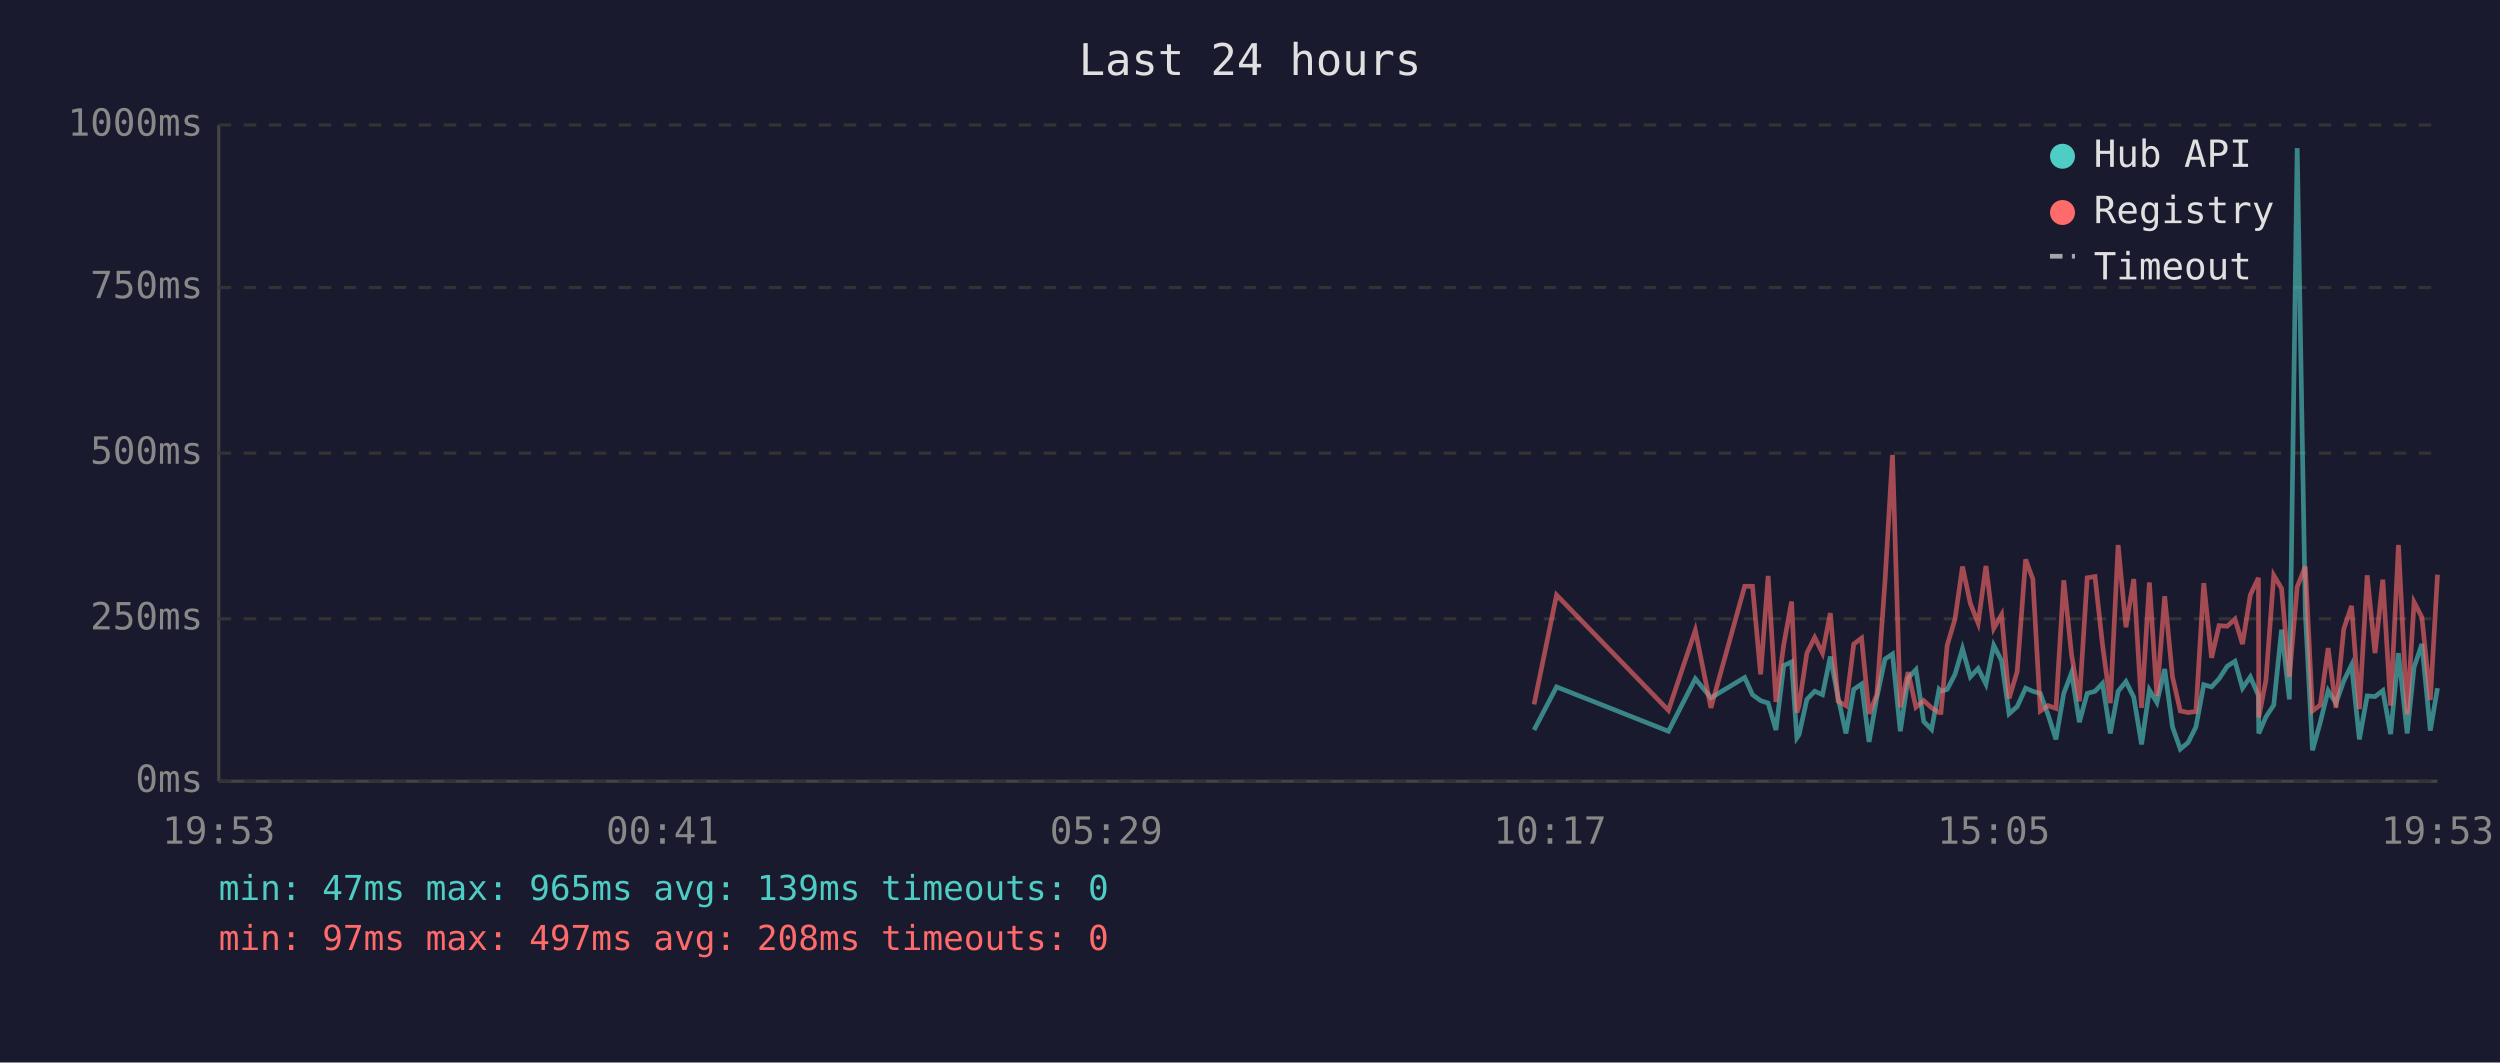
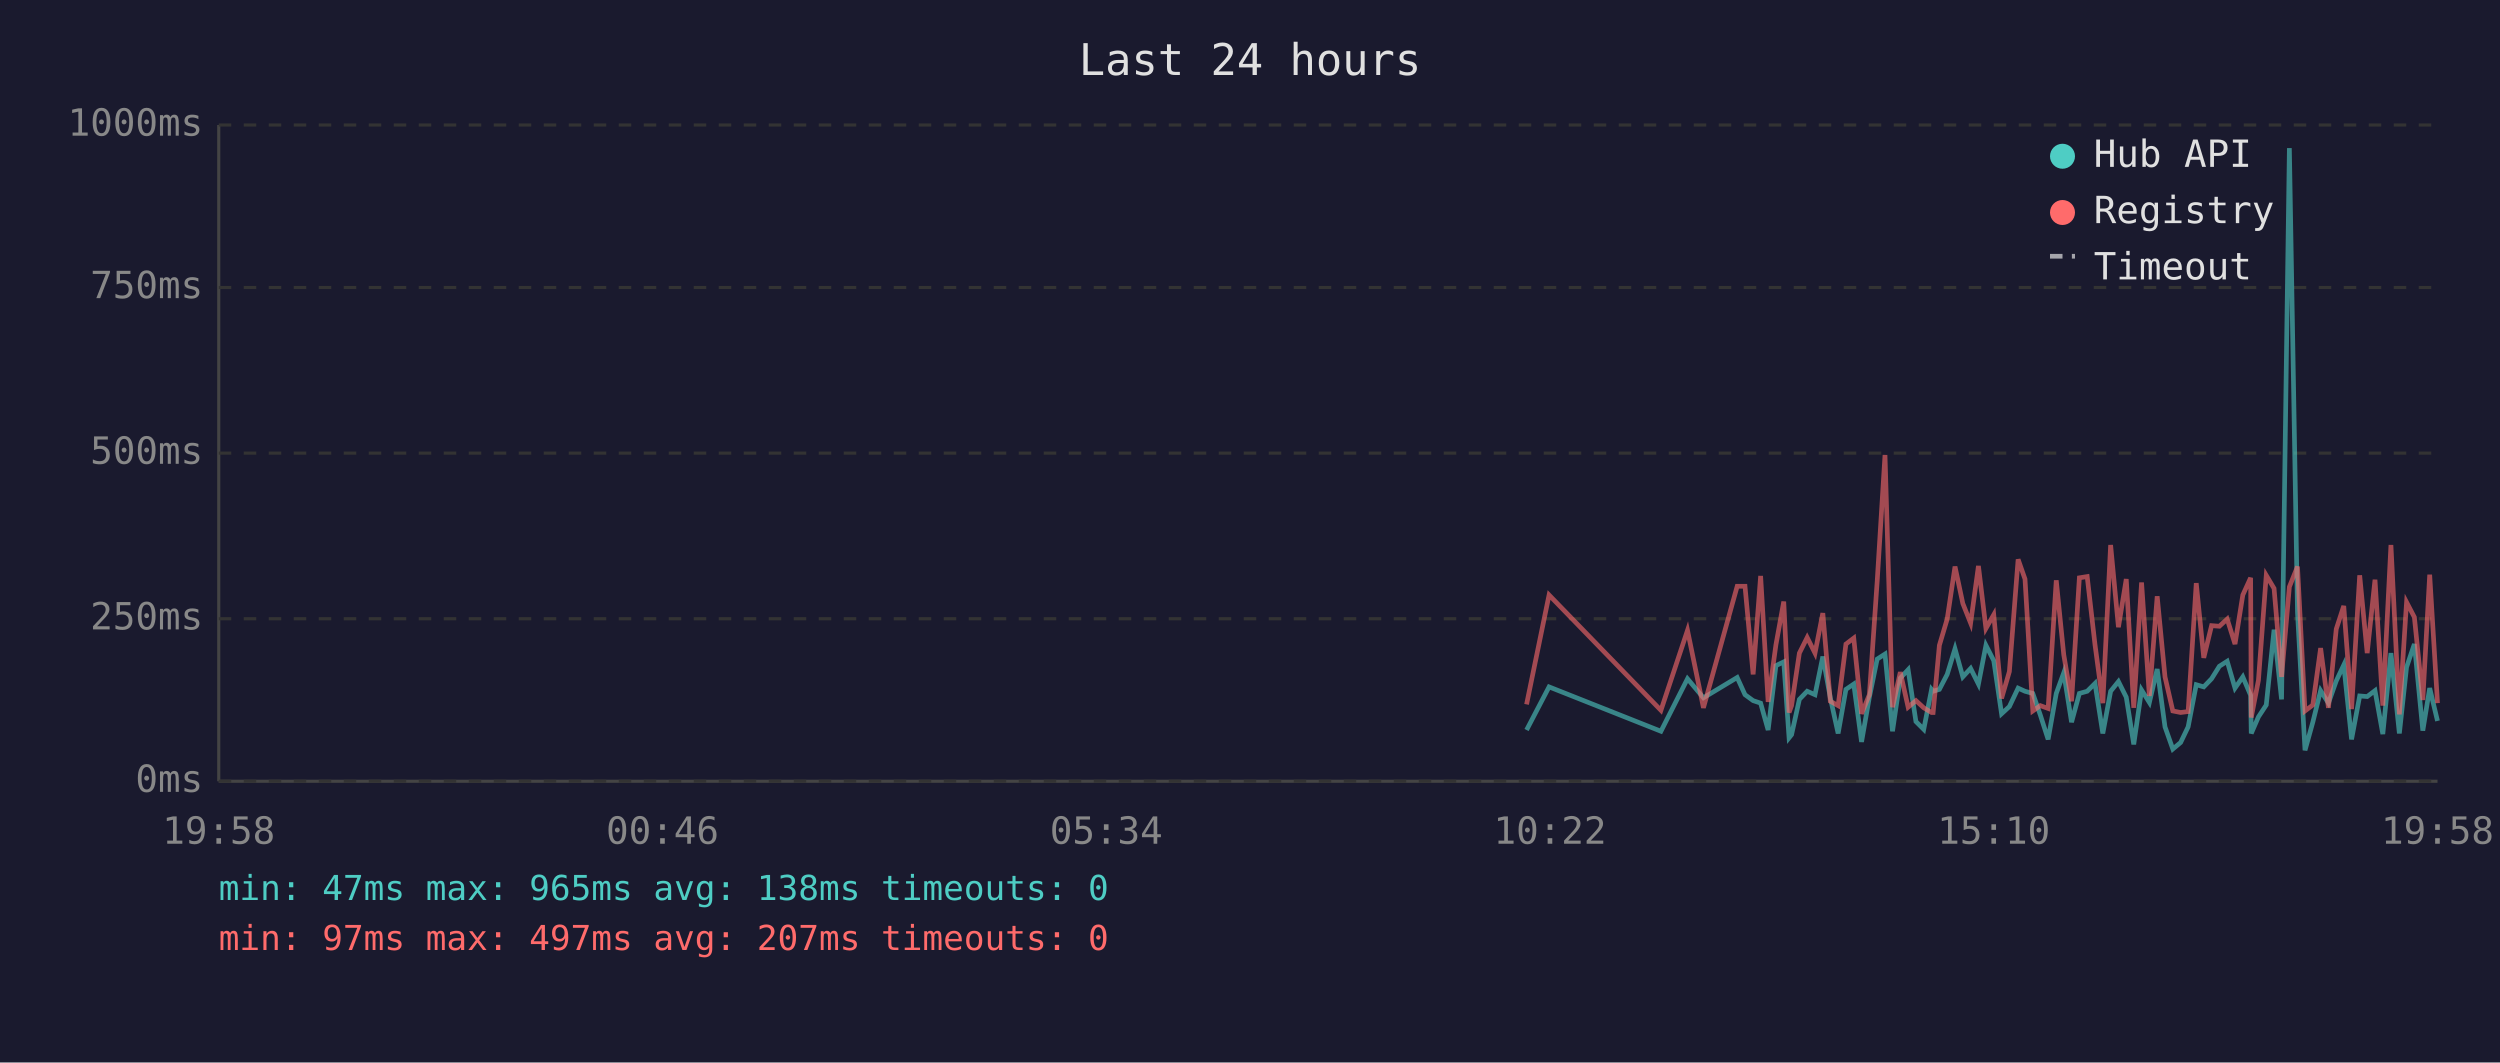
<svg xmlns="http://www.w3.org/2000/svg" viewBox="0 0 800 340" font-family="monospace" font-size="12">
  <rect width="800" height="340" fill="#1a1a2e" />
  <text x="400" y="24" fill="#e0e0e0" font-size="14" text-anchor="middle">Last 24 hours</text>
  <line x1="70" y1="40" x2="70" y2="250" stroke="#444" stroke-width="1" />
  <line x1="70" y1="250" x2="780" y2="250" stroke="#444" stroke-width="1" />
  <line x1="70" y1="250" x2="780" y2="250" stroke="#333" stroke-width="1" stroke-dasharray="4" />
  <text x="65" y="250" fill="#888" text-anchor="end" dominant-baseline="middle">0ms</text>
  <line x1="70" y1="198" x2="780" y2="198" stroke="#333" stroke-width="1" stroke-dasharray="4" />
  <text x="65" y="198" fill="#888" text-anchor="end" dominant-baseline="middle">250ms</text>
  <line x1="70" y1="145" x2="780" y2="145" stroke="#333" stroke-width="1" stroke-dasharray="4" />
  <text x="65" y="145" fill="#888" text-anchor="end" dominant-baseline="middle">500ms</text>
  <line x1="70" y1="92" x2="780" y2="92" stroke="#333" stroke-width="1" stroke-dasharray="4" />
  <text x="65" y="92" fill="#888" text-anchor="end" dominant-baseline="middle">750ms</text>
  <line x1="70" y1="40" x2="780" y2="40" stroke="#333" stroke-width="1" stroke-dasharray="4" />
  <text x="65" y="40" fill="#888" text-anchor="end" dominant-baseline="middle">1000ms</text>
-   <text x="70" y="270" fill="#888" text-anchor="middle">19:53</text>
-   <text x="212" y="270" fill="#888" text-anchor="middle">00:41</text>
-   <text x="354" y="270" fill="#888" text-anchor="middle">05:29</text>
-   <text x="496" y="270" fill="#888" text-anchor="middle">10:17</text>
-   <text x="638" y="270" fill="#888" text-anchor="middle">15:05</text>
-   <text x="780" y="270" fill="#888" text-anchor="middle">19:53</text>
-   <polyline points="490.9,233.6 498.1,219.8 533.9,234.0 542.5,217.2 547.5,223.3 558.3,216.8 560.8,222.3 563.4,224.2 565.8,225.0 568.3,233.6 570.8,213.0 573.3,211.8 575.0,236.1 575.7,235.1 578.2,223.8 580.7,221.2 583.2,222.3 585.7,210.1 588.2,223.3 590.7,234.7 593.2,220.6 595.7,218.9 598.1,237.4 600.6,223.1 603.2,210.9 605.6,209.3 608.1,234.0 610.6,217.0 613.1,214.3 615.6,230.9 618.1,233.4 620.5,220.6 621.1,221.2 623.1,220.6 625.6,215.8 628.0,207.6 630.5,216.6 633.0,213.9 635.5,218.9 638.0,206.5 640.5,211.4 642.9,228.4 645.5,226.1 648.2,220.2 650.5,221.2 652.9,221.9 655.4,228.8 657.9,236.6 660.4,221.9 662.9,215.3 665.4,231.1 667.9,221.9 670.4,221.2 672.8,218.7 675.3,234.7 677.8,221.2 680.3,218.1 682.8,223.1 685.3,238.2 687.8,220.8 690.2,224.8 692.7,214.1 695.2,232.6 697.7,239.7 700.2,237.6 702.7,232.6 705.2,219.1 707.7,219.8 710.1,217.2 712.7,213.2 715.2,211.6 717.6,220.2 720.1,216.6 722.7,222.5 722.8,234.7 725.1,229.4 727.6,225.6 730.1,201.5 732.6,223.8 735.1,47.4 737.7,196.0 740.0,240.1 742.5,231.1 745.0,221.0 747.5,225.0 750.0,217.9 752.5,212.8 755.0,236.6 757.5,222.7 760.0,222.9 762.5,221.0 765.0,234.9 767.5,209.0 770.3,234.7 772.5,213.5 775.0,206.1 777.7,233.8 780.0,220.2" fill="none" stroke="#4ecdc4" stroke-width="1.5" opacity="0.6" />
-   <polyline points="490.9,225.4 498.1,190.4 533.9,227.3 542.5,201.7 547.5,226.5 558.3,187.6 560.8,187.6 563.4,215.8 565.8,184.3 568.3,224.6 570.8,206.3 573.3,192.5 575.0,228.0 575.7,225.8 578.2,209.0 580.7,204.0 583.2,209.0 585.7,196.2 588.2,224.4 590.7,225.8 593.2,206.1 595.7,204.2 598.1,228.4 600.6,222.3 603.2,186.0 605.6,145.6 608.1,226.3 610.6,215.1 613.1,226.3 615.6,224.2 618.1,226.5 620.5,228.0 621.1,228.0 623.1,206.5 625.6,198.1 628.0,181.3 630.5,193.1 633.0,199.4 635.5,181.1 638.0,201.1 640.5,196.7 642.9,223.5 645.5,214.9 648.2,179.0 650.5,185.3 652.9,227.5 655.4,225.8 657.9,226.7 660.4,185.7 662.9,209.5 665.4,224.4 667.9,184.9 670.4,184.5 672.8,206.3 675.3,225.0 677.8,174.4 680.3,200.7 682.8,185.3 685.3,226.5 687.8,186.4 690.2,222.7 692.7,190.8 695.2,216.6 697.7,227.5 700.2,228.0 702.7,227.7 705.2,186.6 707.7,210.5 710.1,200.2 712.7,200.4 715.2,198.1 717.6,206.1 720.1,190.4 722.7,184.9 722.8,229.6 725.1,217.7 727.6,184.1 730.1,188.3 732.6,216.6 735.1,187.8 737.7,181.3 740.0,227.5 742.5,225.6 745.0,207.4 747.5,226.5 750.0,201.3 752.5,193.9 755.0,226.9 757.5,184.1 760.0,209.0 762.5,185.5 765.0,225.8 767.5,174.4 770.3,228.6 772.5,192.7 775.0,197.5 777.7,224.0 780.0,183.9" fill="none" stroke="#ff6b6b" stroke-width="1.5" opacity="0.6" />
+   <text x="70" y="270" fill="#888" text-anchor="middle">19:58</text>
+   <text x="212" y="270" fill="#888" text-anchor="middle">00:46</text>
+   <text x="354" y="270" fill="#888" text-anchor="middle">05:34</text>
+   <text x="496" y="270" fill="#888" text-anchor="middle">10:22</text>
+   <text x="638" y="270" fill="#888" text-anchor="middle">15:10</text>
+   <text x="780" y="270" fill="#888" text-anchor="middle">19:58</text>
+   <polyline points="488.5,233.6 495.7,219.8 531.5,234.0 540.0,217.2 545.1,223.3 555.9,216.8 558.4,222.3 561.0,224.2 563.4,225.0 565.8,233.6 568.3,213.0 570.8,211.8 572.5,236.1 573.3,235.1 575.8,223.8 578.3,221.2 580.8,222.3 583.3,210.1 585.7,223.3 588.2,234.7 590.7,220.6 593.2,218.9 595.7,237.4 598.2,223.1 600.7,210.9 603.2,209.3 605.6,234.0 608.1,217.0 610.6,214.3 613.1,230.9 615.6,233.4 618.1,220.6 618.6,221.2 620.6,220.6 623.1,215.8 625.6,207.6 628.1,216.6 630.6,213.9 633.1,218.9 635.5,206.5 638.0,211.4 640.5,228.4 643.0,226.1 645.8,220.2 648.0,221.2 650.5,221.9 652.9,228.8 655.4,236.6 658.0,221.9 660.4,215.3 662.9,231.1 665.4,221.9 667.9,221.2 670.4,218.7 672.9,234.7 675.4,221.2 677.9,218.1 680.4,223.1 682.8,238.2 685.3,220.8 687.8,224.8 690.3,214.1 692.8,232.6 695.3,239.7 697.8,237.6 700.2,232.6 702.8,219.1 705.2,219.8 707.7,217.2 710.2,213.2 712.7,211.6 715.2,220.2 717.7,216.6 720.2,222.5 720.4,234.7 722.7,229.4 725.2,225.6 727.7,201.5 730.1,223.8 732.6,47.4 735.2,196.0 737.6,240.1 740.1,231.1 742.6,221.0 745.1,225.0 747.6,217.9 750.0,212.8 752.5,236.6 755.1,222.7 757.5,222.9 760.0,221.0 762.5,234.9 765.1,209.0 767.8,234.7 770.1,213.5 772.6,206.1 775.3,233.8 777.5,220.2 780.0,230.7" fill="none" stroke="#4ecdc4" stroke-width="1.5" opacity="0.6" />
+   <polyline points="488.5,225.4 495.7,190.4 531.5,227.3 540.0,201.7 545.1,226.5 555.9,187.6 558.4,187.6 561.0,215.8 563.4,184.3 565.8,224.6 568.3,206.3 570.8,192.5 572.5,228.0 573.3,225.8 575.8,209.0 578.3,204.0 580.8,209.0 583.3,196.2 585.7,224.4 588.2,225.8 590.7,206.1 593.2,204.2 595.7,228.4 598.2,222.3 600.7,186.0 603.2,145.6 605.6,226.3 608.1,215.1 610.6,226.3 613.1,224.2 615.6,226.5 618.1,228.0 618.6,228.0 620.6,206.5 623.1,198.1 625.6,181.3 628.1,193.1 630.6,199.4 633.1,181.1 635.5,201.1 638.0,196.7 640.5,223.5 643.0,214.9 645.8,179.0 648.0,185.3 650.5,227.5 652.9,225.8 655.4,226.7 658.0,185.7 660.4,209.5 662.9,224.4 665.4,184.9 667.9,184.5 670.4,206.3 672.9,225.0 675.4,174.4 677.9,200.7 680.4,185.3 682.8,226.5 685.3,186.4 687.8,222.7 690.3,190.8 692.8,216.6 695.3,227.5 697.8,228.0 700.2,227.7 702.8,186.6 705.2,210.5 707.7,200.2 710.2,200.4 712.7,198.1 715.2,206.1 717.7,190.4 720.2,184.9 720.4,229.6 722.7,217.7 725.2,184.1 727.7,188.3 730.1,216.6 732.6,187.8 735.2,181.3 737.6,227.5 740.1,225.6 742.6,207.4 745.1,226.5 747.6,201.3 750.0,193.9 752.5,226.9 755.1,184.1 757.5,209.0 760.0,185.5 762.5,225.8 765.1,174.4 767.8,228.6 770.1,192.7 772.6,197.5 775.3,224.0 777.5,183.9 780.0,225.0" fill="none" stroke="#ff6b6b" stroke-width="1.5" opacity="0.6" />
  <circle cx="660" cy="50" r="4" fill="#4ecdc4" />
  <text x="670" y="50" fill="#e0e0e0" dominant-baseline="middle">Hub API</text>
  <circle cx="660" cy="68" r="4" fill="#ff6b6b" />
  <text x="670" y="68" fill="#e0e0e0" dominant-baseline="middle">Registry</text>
  <line x1="656" y1="82" x2="664" y2="82" stroke="#e0e0e0" stroke-width="1.5" stroke-dasharray="4,3" opacity="0.7" />
  <text x="670" y="86" fill="#e0e0e0" dominant-baseline="middle">Timeout</text>
-   <text x="70" y="288" fill="#4ecdc4" font-size="11">min: 47ms  max: 965ms  avg: 139ms  timeouts: 0</text>
-   <text x="70" y="304" fill="#ff6b6b" font-size="11">min: 97ms  max: 497ms  avg: 208ms  timeouts: 0</text>
+   <text x="70" y="288" fill="#4ecdc4" font-size="11">min: 47ms  max: 965ms  avg: 138ms  timeouts: 0</text>
+   <text x="70" y="304" fill="#ff6b6b" font-size="11">min: 97ms  max: 497ms  avg: 207ms  timeouts: 0</text>
</svg>
